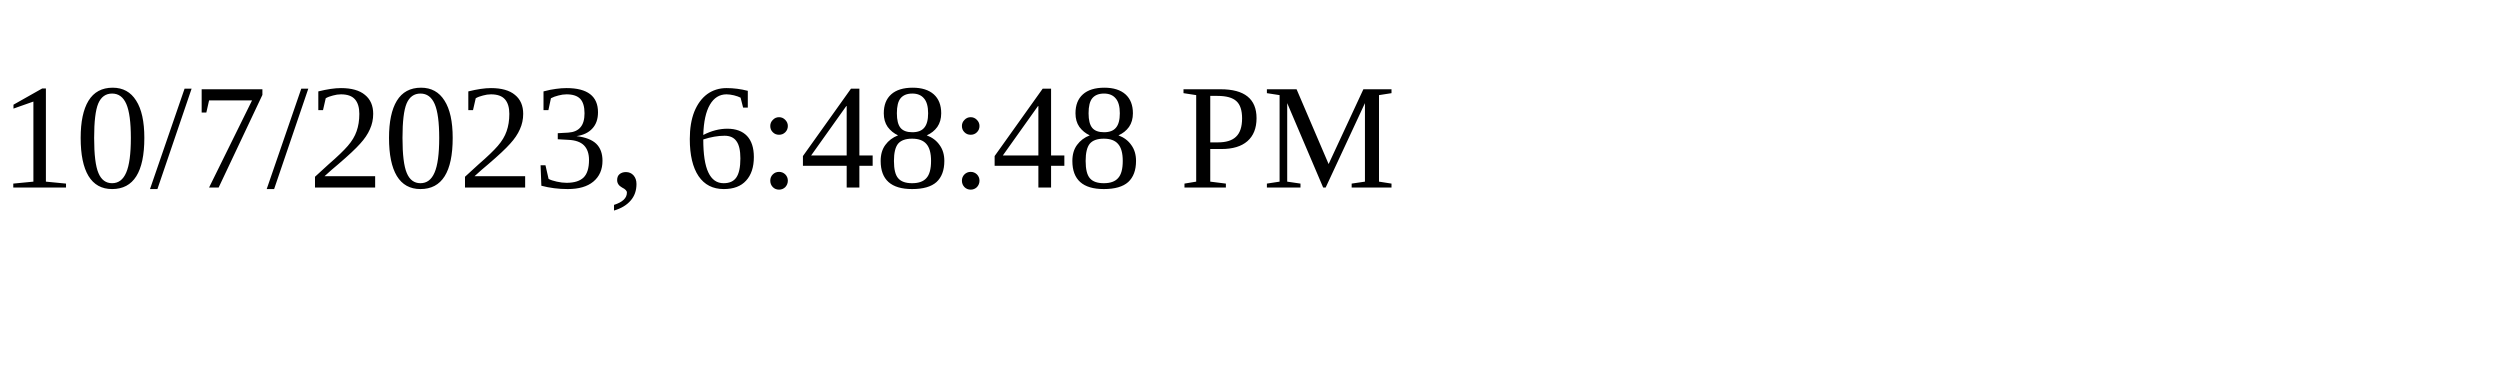
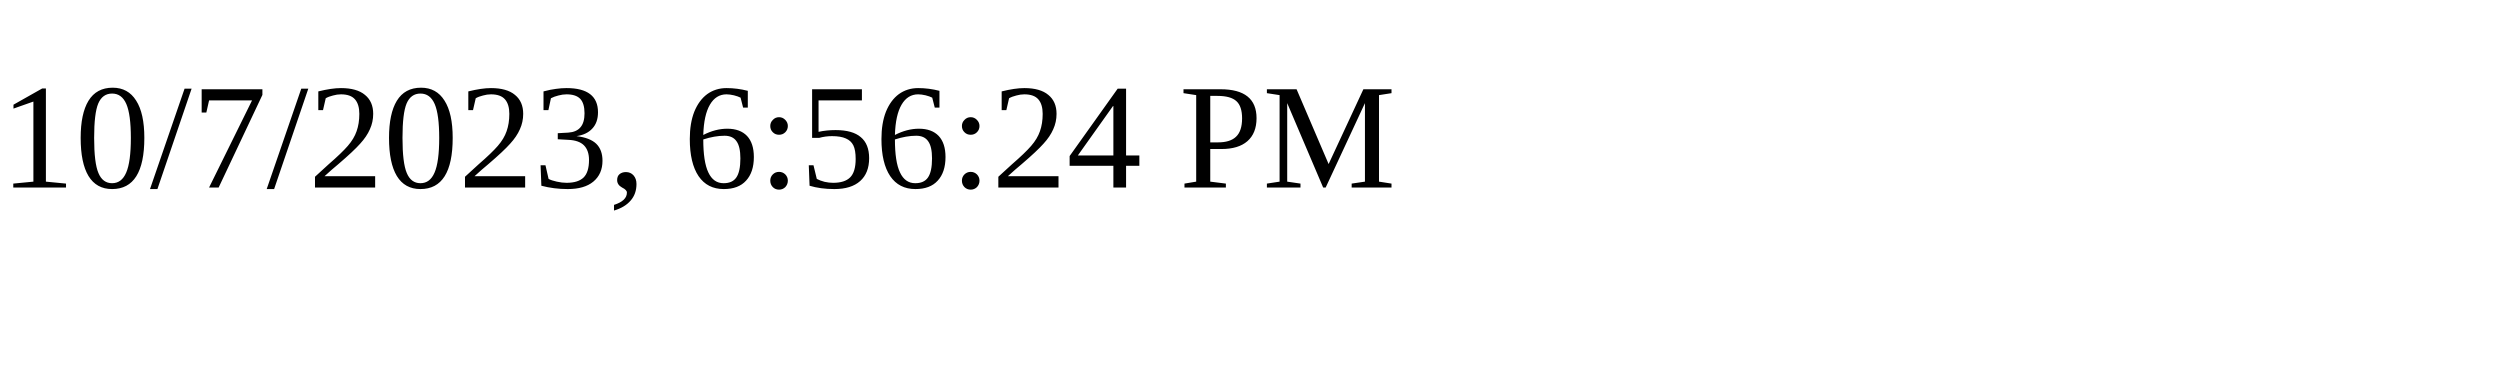
<svg xmlns="http://www.w3.org/2000/svg" height="30" width="200">
-   <text x="0" y="15">10/7/2023, 6:48:48 PM</text>
+   <text x="0" y="15">10/7/2023, 6:56:24 PM</text>
</svg>
